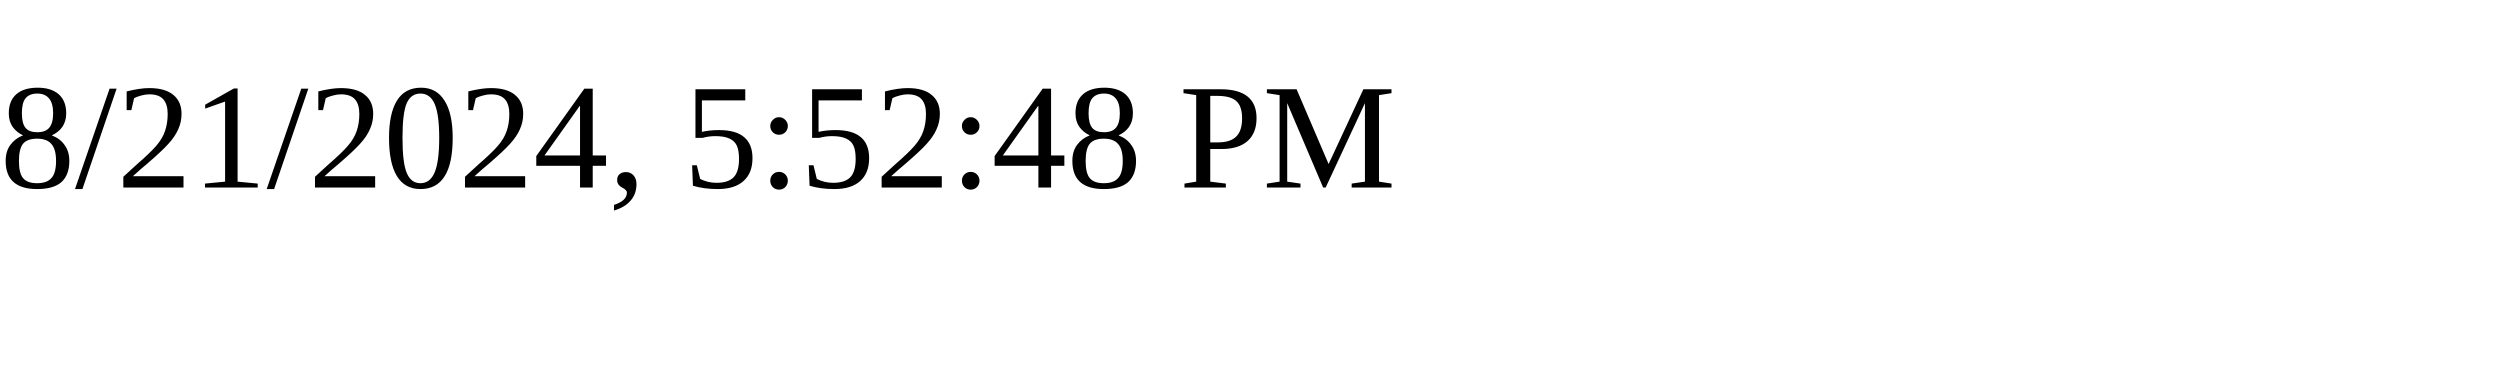
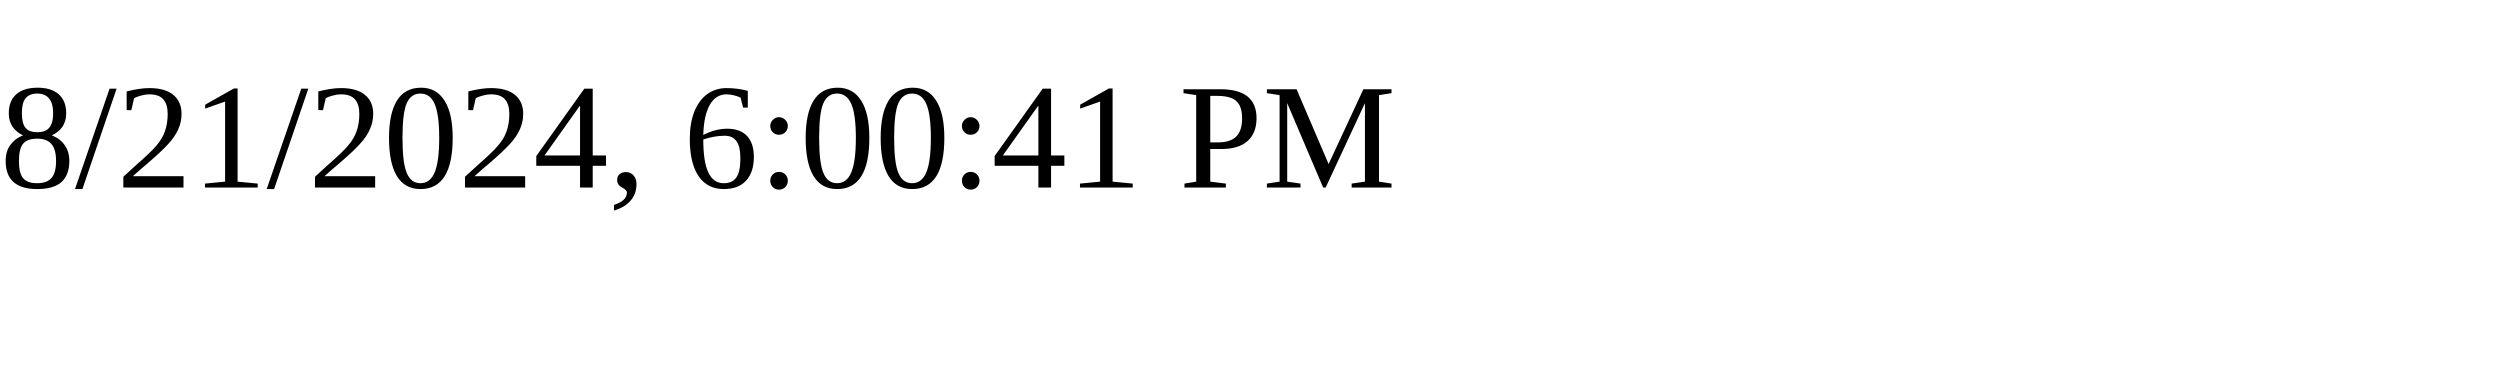
<svg xmlns="http://www.w3.org/2000/svg" height="30" width="200">
-   <text x="0" y="15">8/21/2024, 5:52:48 PM</text>
+   <text x="0" y="15">8/21/2024, 6:00:41 PM</text>
</svg>
